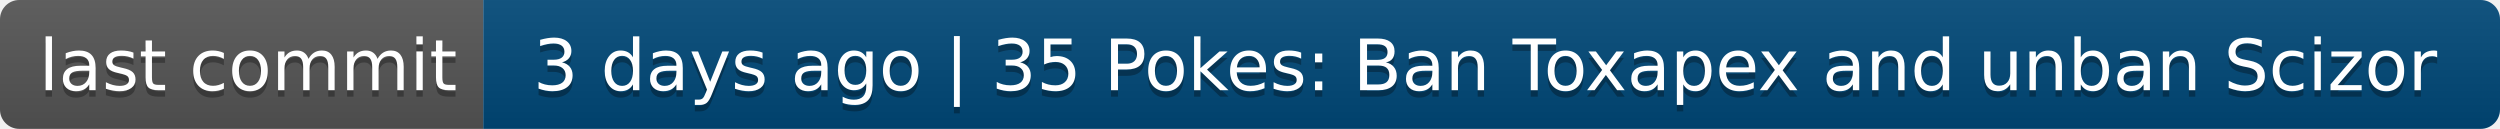
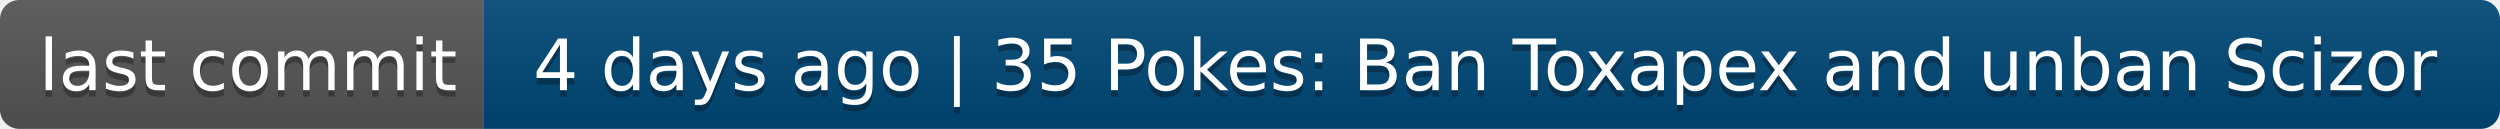
- <svg xmlns="http://www.w3.org/2000/svg" width="388" height="20" role="img" aria-label="last commit: 3 days ago | 35 Pokes: Ban Toxapex and unban Scizor">
+ <svg xmlns="http://www.w3.org/2000/svg" width="388" height="20" role="img" aria-label="last commit: 4 days ago | 35 Pokes: Ban Toxapex and unban Scizor">
  <linearGradient id="s" x2="0" y2="100%">
    <stop offset="0" stop-color="#bbb" stop-opacity=".1" />
    <stop offset="1" stop-opacity=".1" />
  </linearGradient>
  <clipPath id="r">
    <rect width="388" height="20" rx="3" fill="#fff" />
  </clipPath>
  <g clip-path="url(#r)">
    <rect width="75" height="20" fill="#555" />
    <rect x="75" width="313" height="20" fill="#004878" />
    <rect width="388" height="20" fill="url(#s)" />
  </g>
  <g fill="#fff" text-anchor="middle" font-family="Verdana,Geneva,DejaVu Sans,sans-serif" text-rendering="geometricPrecision" font-size="110">
    <text aria-hidden="true" x="385" y="150" fill="#010101" fill-opacity=".3" transform="scale(.1)" textLength="650">last commit</text>
    <text x="385" y="140" transform="scale(.1)" fill="#fff" textLength="650">last commit</text>
-     <text aria-hidden="true" x="2305" y="150" fill="#010101" fill-opacity=".3" transform="scale(.1)" textLength="3030">3 days ago | 35 Pokes: Ban Toxapex and unban Scizor</text>
-     <text x="2305" y="140" transform="scale(.1)" fill="#fff" textLength="3030">3 days ago | 35 Pokes: Ban Toxapex and unban Scizor</text>
+     <text aria-hidden="true" x="2305" y="150" fill="#010101" fill-opacity=".3" transform="scale(.1)" textLength="3030">4 days ago | 35 Pokes: Ban Toxapex and unban Scizor</text>
+     <text x="2305" y="140" transform="scale(.1)" fill="#fff" textLength="3030">4 days ago | 35 Pokes: Ban Toxapex and unban Scizor</text>
  </g>
</svg>
